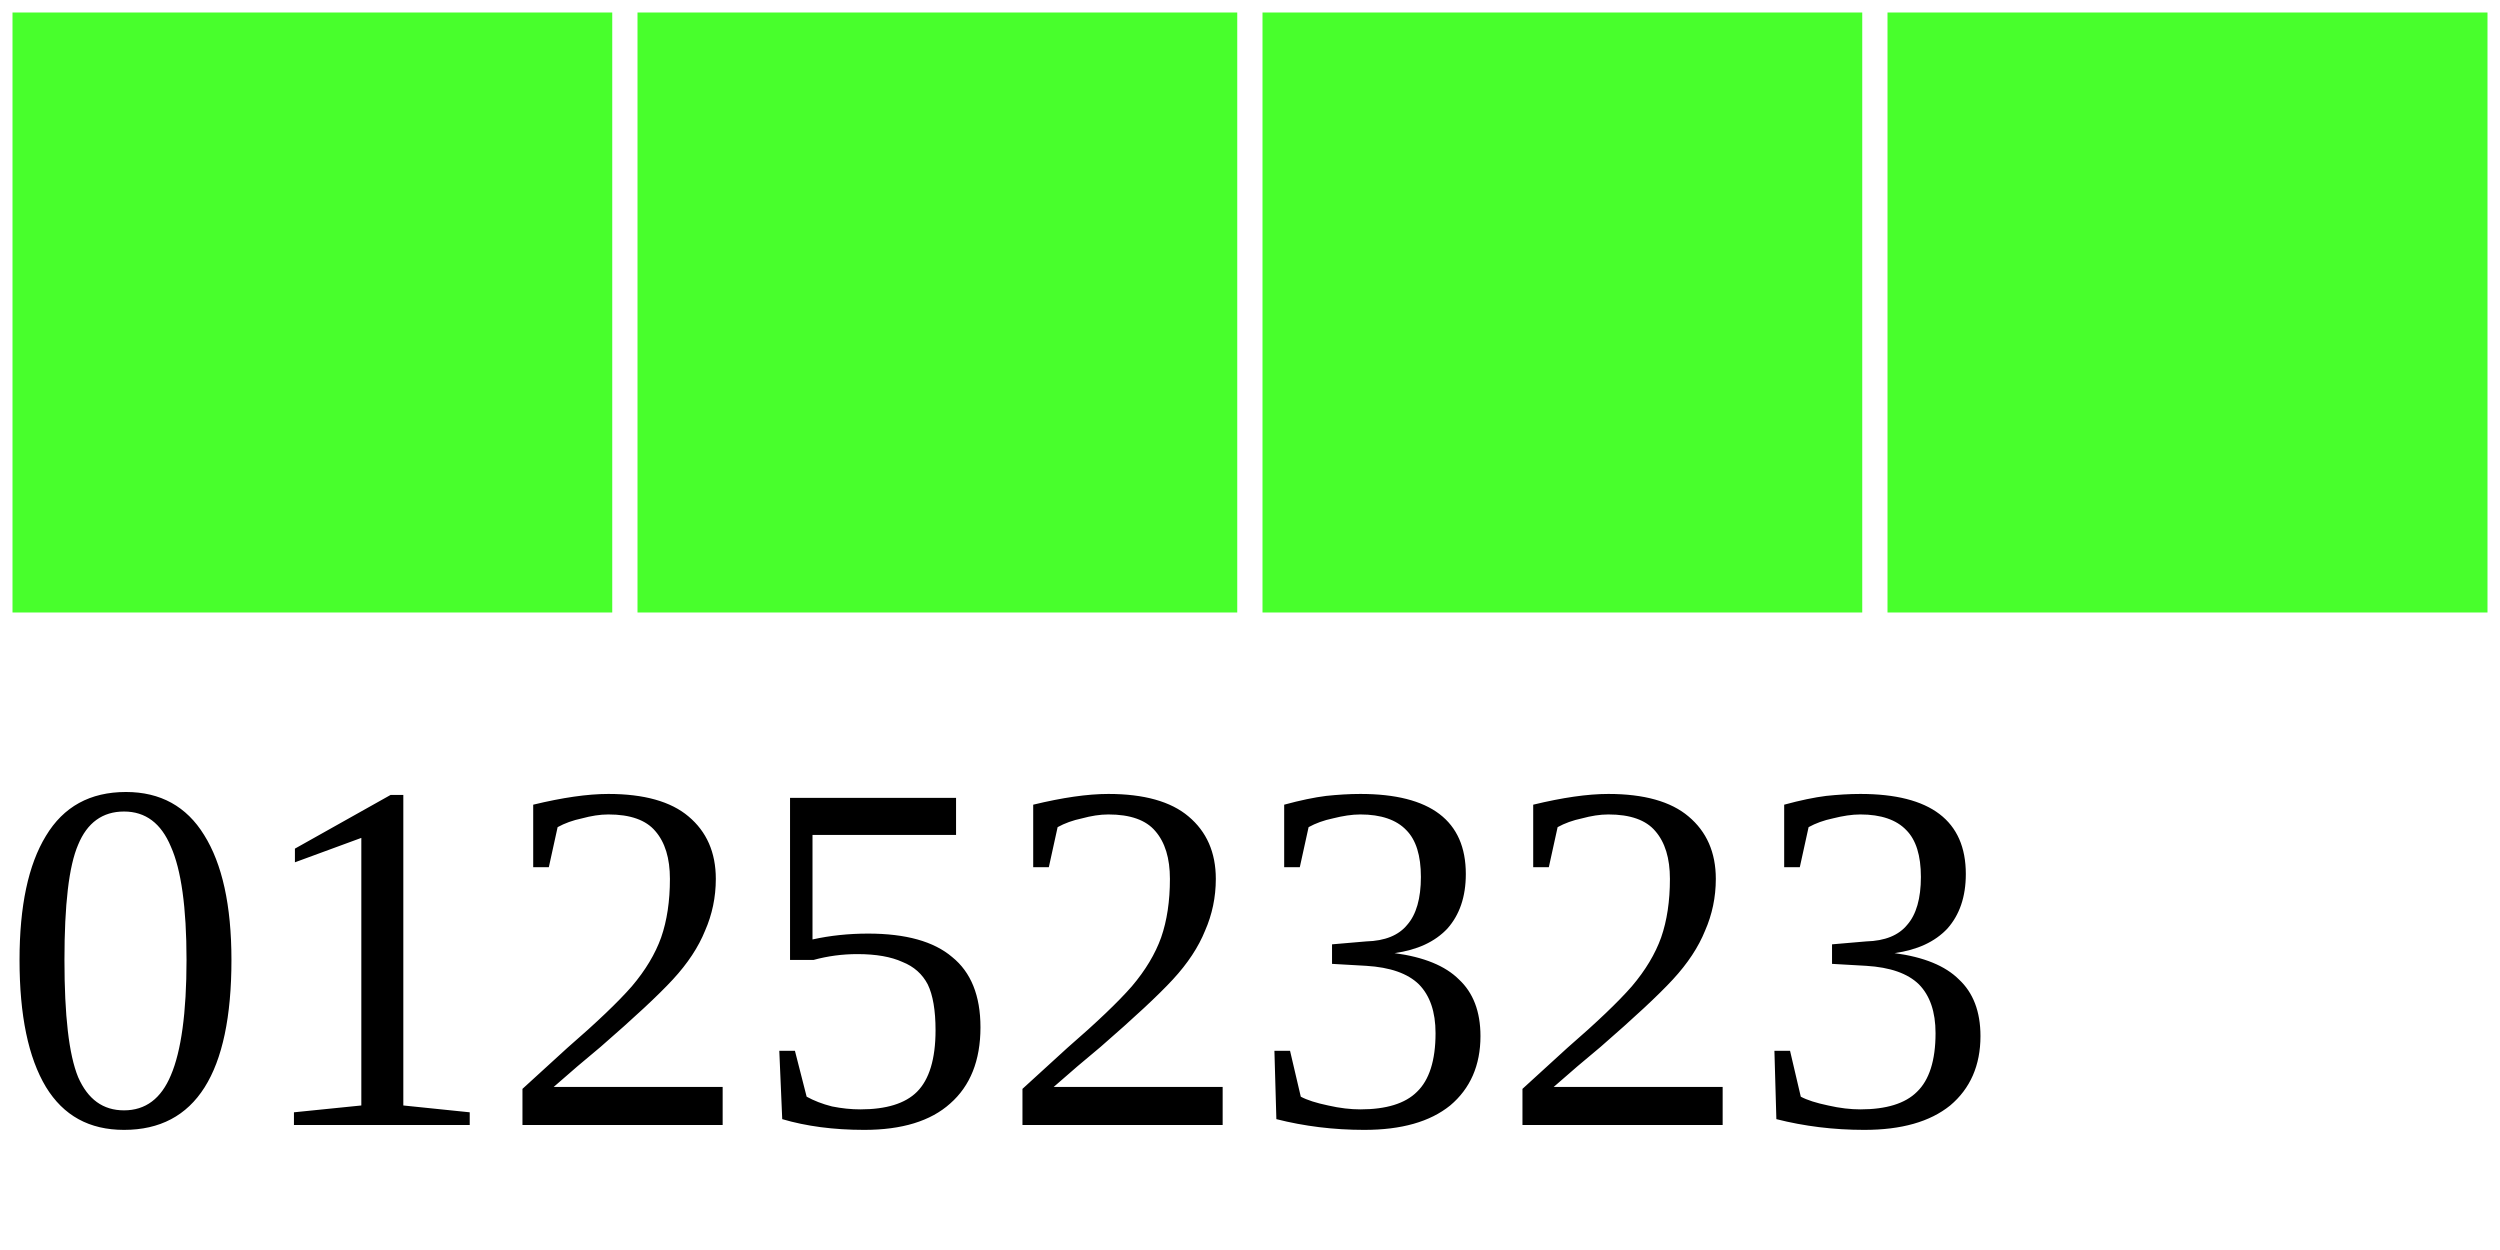
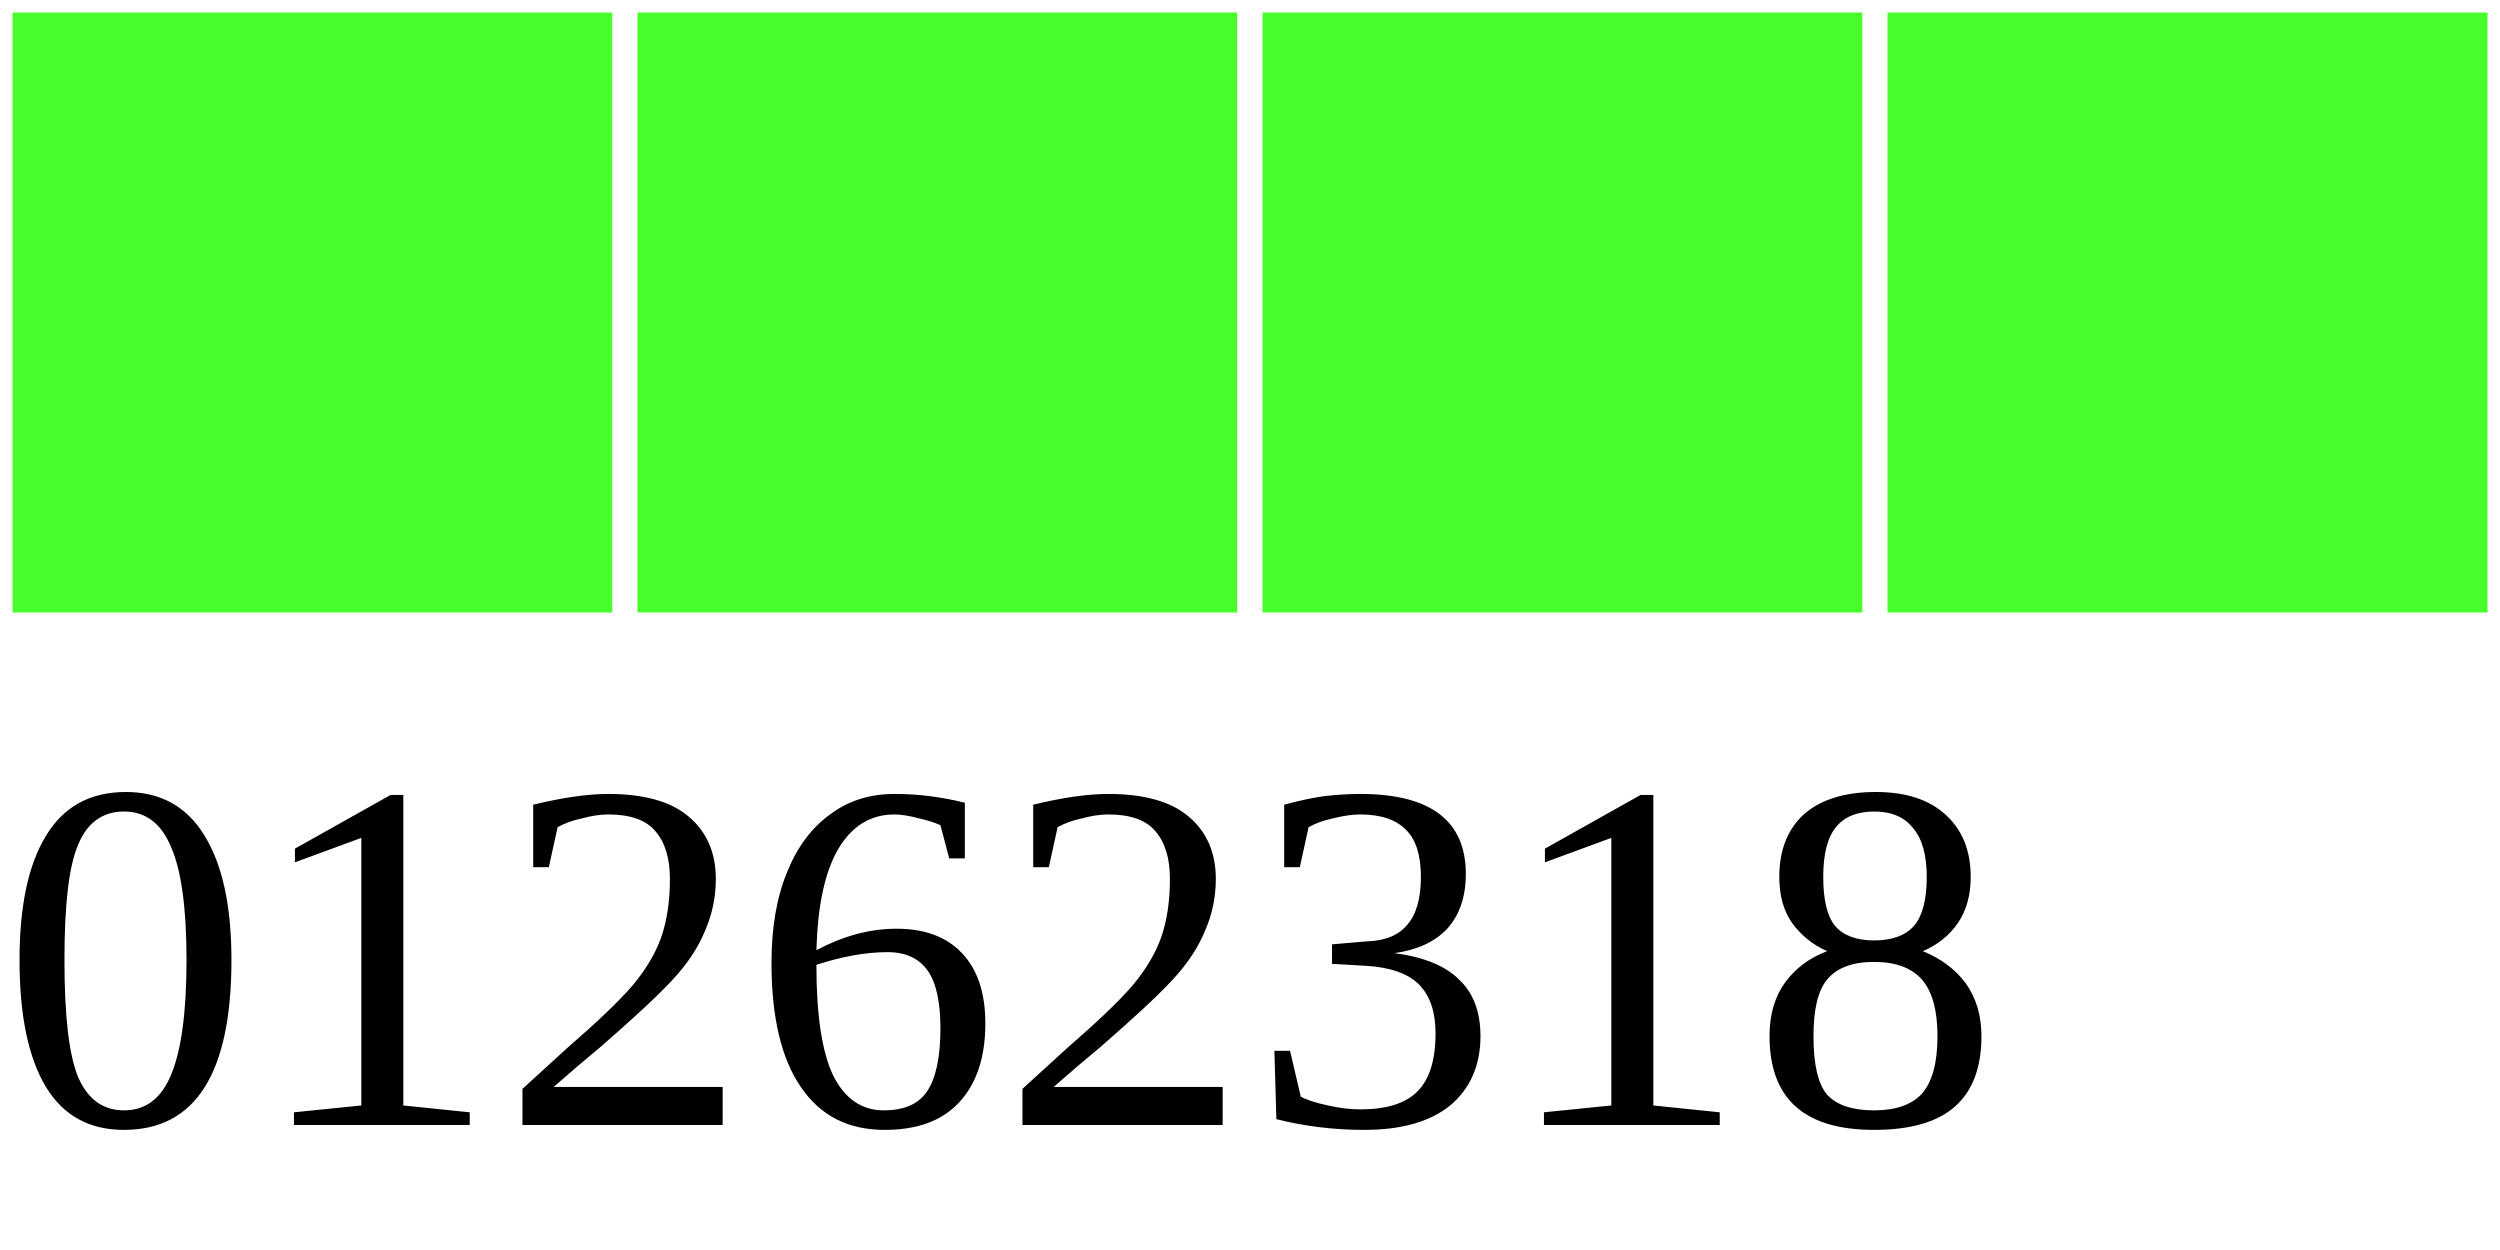
<svg xmlns="http://www.w3.org/2000/svg" width="40" height="20">
  <g>
    <rect width="10" height="10" style="fill:#48FF2C;stroke-width:0.4;stroke:rgb(255,255,255)" x="0" />
    <rect width="10" height="10" style="fill:#48FF2C;stroke-width:0.4;stroke:rgb(255,255,255)" x="10" />
    <rect width="10" height="10" style="fill:#48FF2C;stroke-width:0.4;stroke:rgb(255,255,255)" x="20" />
    <rect width="10" height="10" style="fill:#48FF2C;stroke-width:0.4;stroke:rgb(255,255,255)" x="30" />
-     <text x="0" y="18" fill="black" font-size="8">01252323</text>
+     <text x="0" y="18" fill="black" font-size="8">01262318</text>
  </g>
</svg>
